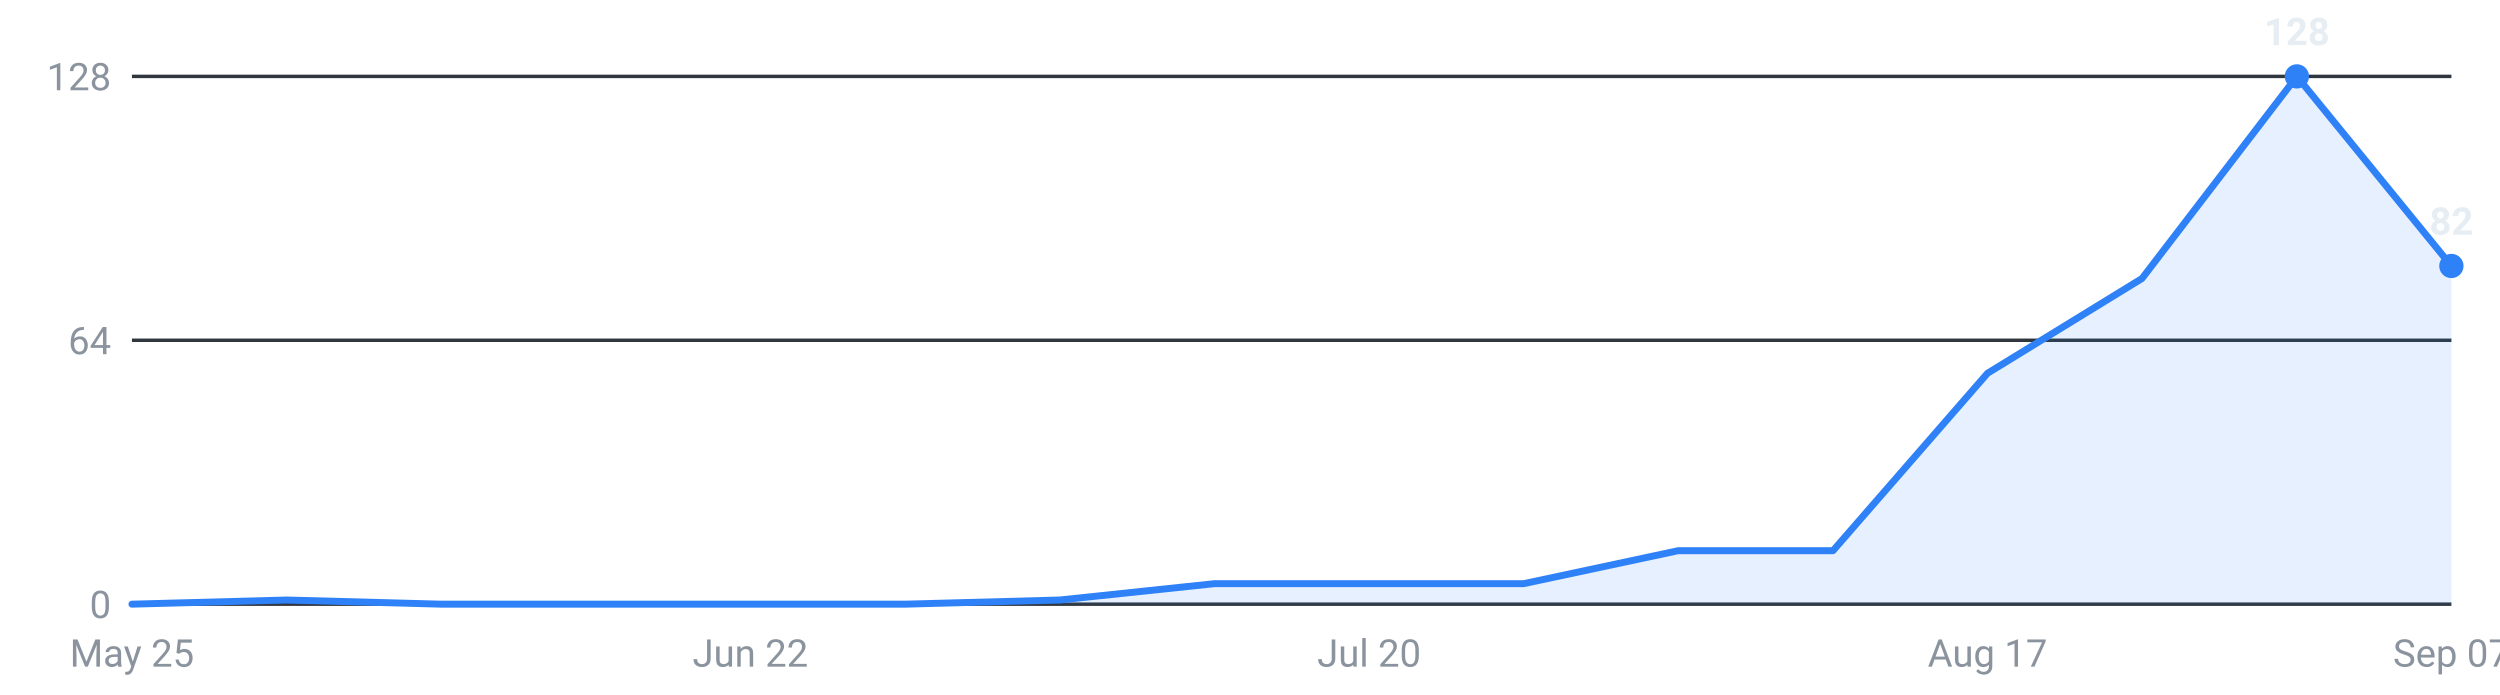
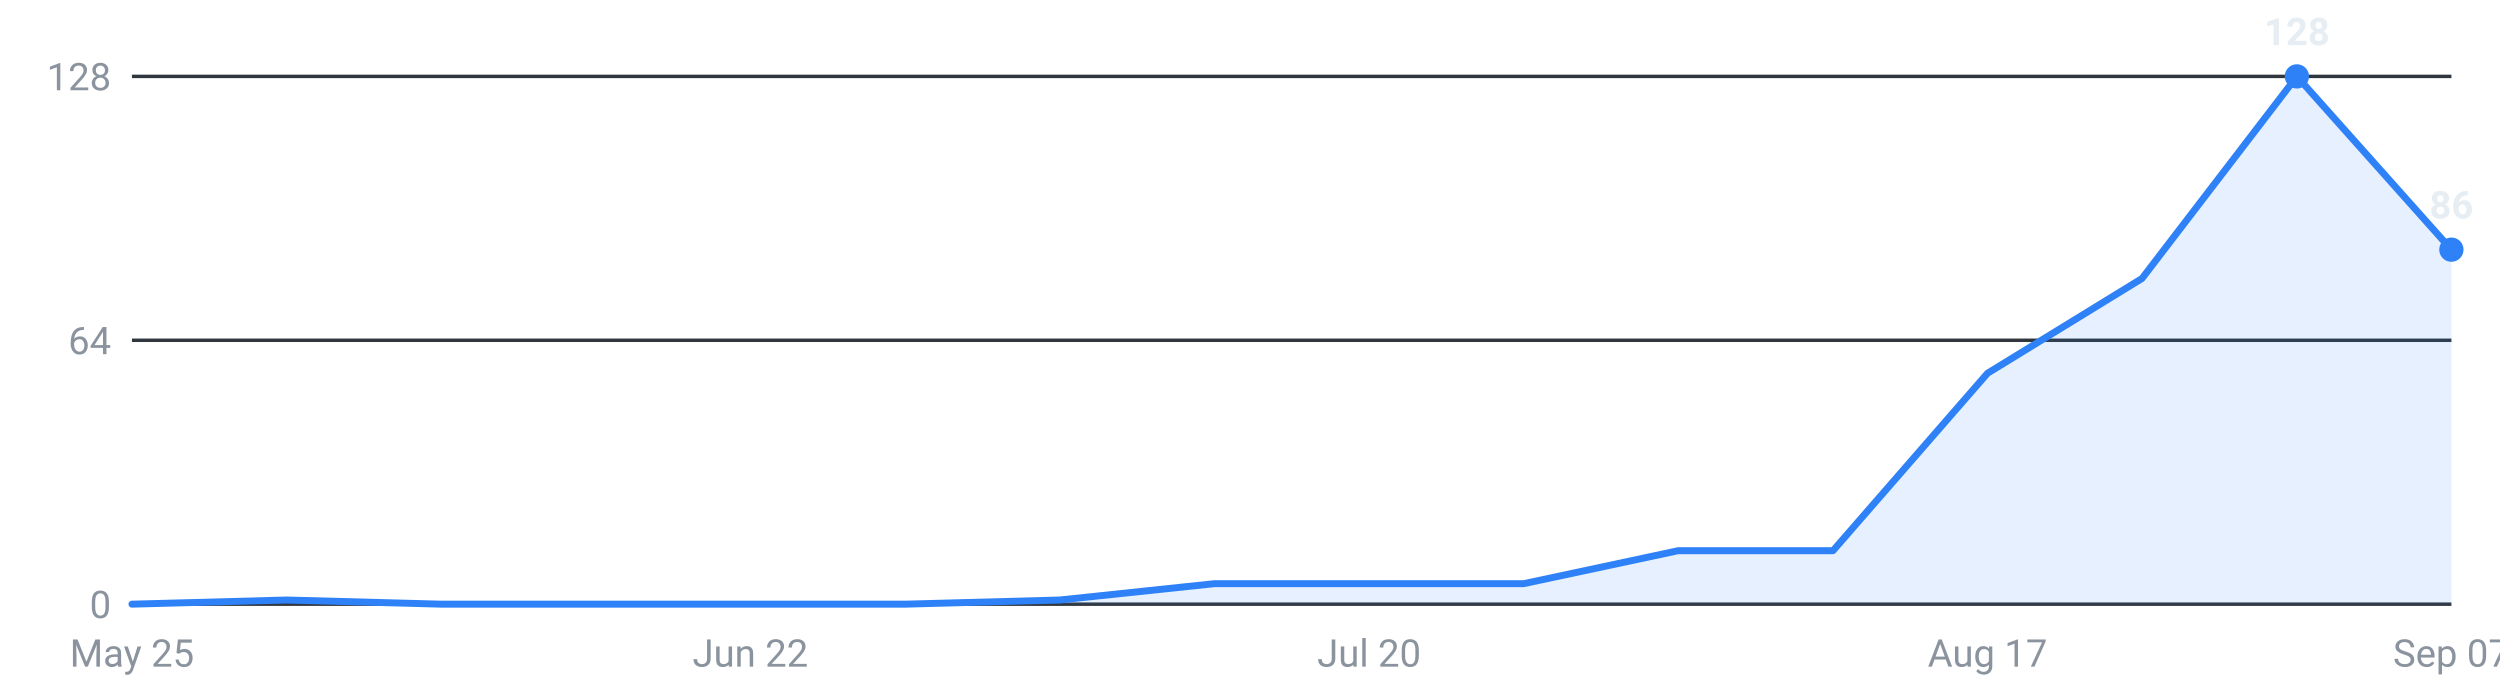
<svg xmlns="http://www.w3.org/2000/svg" viewBox="0 0 720 200" width="720" height="200" role="img" aria-label="Internships posted per week, last 16 weeks">
  <g font-family="-apple-system,Segoe UI,Roboto,sans-serif" font-size="11">
    <line x1="38" y1="174.0" x2="706" y2="174.0" stroke="#30363d" stroke-width="1" />
    <text x="32" y="178.0" text-anchor="end" fill="#8b949e">0</text>
    <line x1="38" y1="98.0" x2="706" y2="98.0" stroke="#30363d" stroke-width="1" />
    <text x="32" y="102.0" text-anchor="end" fill="#8b949e">64</text>
    <line x1="38" y1="22.0" x2="706" y2="22.0" stroke="#30363d" stroke-width="1" />
    <text x="32" y="26.0" text-anchor="end" fill="#8b949e">128</text>
-     <path d="M38.0,174 L38.0,174.0 L82.5,172.8 L127.1,174.0 L171.6,174.0 L216.1,174.0 L260.7,174.0 L305.2,172.8 L349.7,168.1 L394.3,168.1 L438.8,168.1 L483.3,158.6 L527.9,158.6 L572.4,107.5 L616.9,80.2 L661.5,22.0 L706.0,76.6 L706.0,174 Z" fill="#2f81f7" fill-opacity="0.12" />
-     <polyline points="38.0,174.0 82.5,172.8 127.1,174.0 171.6,174.0 216.1,174.0 260.7,174.0 305.2,172.8 349.7,168.1 394.3,168.1 438.8,168.1 483.3,158.6 527.9,158.6 572.4,107.5 616.9,80.2 661.5,22.0 706.0,76.6" fill="none" stroke="#2f81f7" stroke-width="2" stroke-linejoin="round" stroke-linecap="round" />
+     <path d="M38.0,174 L38.0,174.0 L82.5,172.8 L127.1,174.0 L171.6,174.0 L216.1,174.0 L260.7,174.0 L305.2,172.8 L349.7,168.1 L394.3,168.1 L438.8,168.1 L483.3,158.6 L527.9,158.6 L572.4,107.5 L616.9,80.2 L661.5,22.0 L706.0,71.9 L706.0,174 Z" fill="#2f81f7" fill-opacity="0.12" />
+     <polyline points="38.0,174.0 82.5,172.8 127.1,174.0 171.6,174.0 216.1,174.0 260.7,174.0 305.2,172.8 349.7,168.1 394.3,168.1 438.8,168.1 483.3,158.6 527.9,158.6 572.4,107.5 616.9,80.2 661.5,22.0 706.0,71.9" fill="none" stroke="#2f81f7" stroke-width="2" stroke-linejoin="round" stroke-linecap="round" />
    <circle cx="661.5" cy="22.0" r="3.5" fill="#2f81f7" />
    <text x="661.5" y="13.0" text-anchor="middle" fill="#e6edf3" font-weight="600">128</text>
-     <circle cx="706.0" cy="76.6" r="3.5" fill="#2f81f7" />
-     <text x="706.0" y="67.6" text-anchor="middle" fill="#e6edf3" font-weight="600">82</text>
+     <circle cx="706.0" cy="71.9" r="3.5" fill="#2f81f7" />
+     <text x="706.0" y="62.9" text-anchor="middle" fill="#e6edf3" font-weight="600">86</text>
    <text x="38.0" y="192" text-anchor="middle" fill="#8b949e">May 25</text>
    <text x="216.1" y="192" text-anchor="middle" fill="#8b949e">Jun 22</text>
    <text x="394.3" y="192" text-anchor="middle" fill="#8b949e">Jul 20</text>
    <text x="572.4" y="192" text-anchor="middle" fill="#8b949e">Aug 17</text>
    <text x="706.0" y="192" text-anchor="middle" fill="#8b949e">Sep 07</text>
  </g>
</svg>
